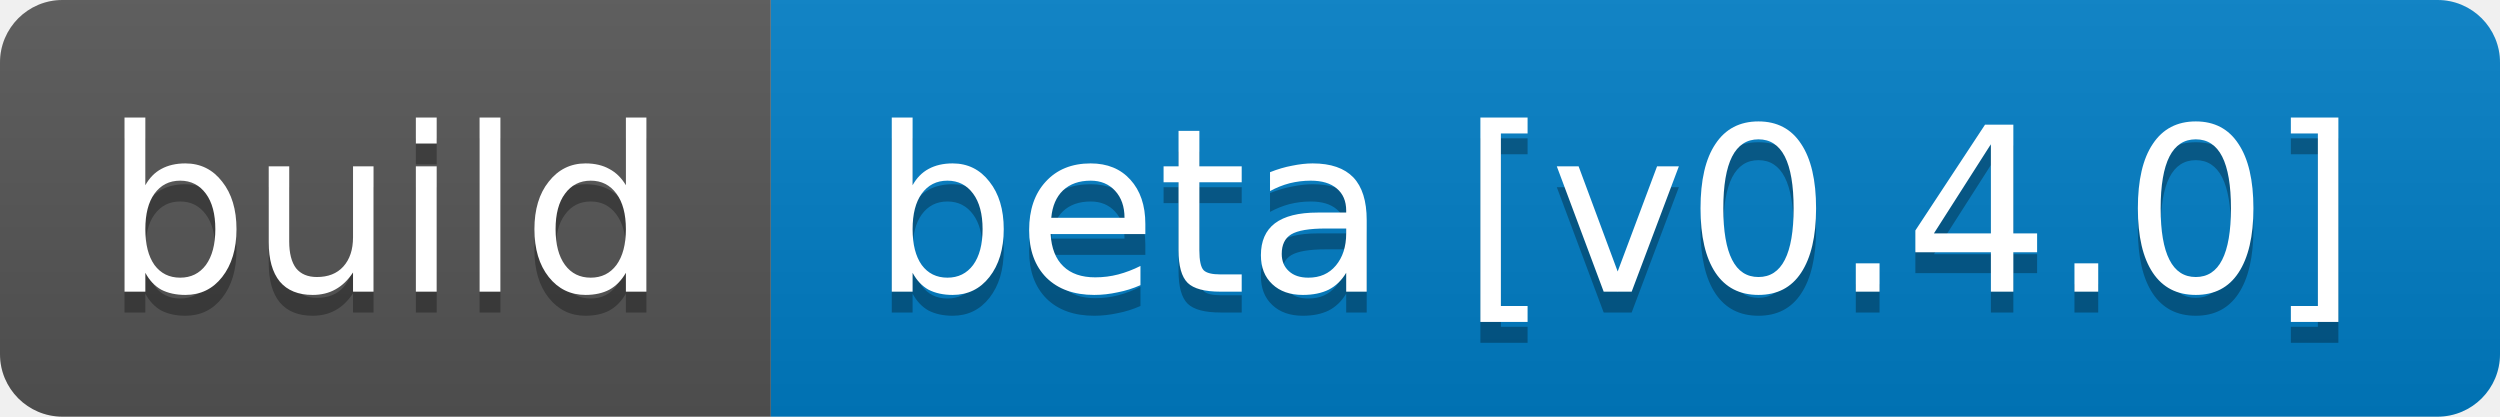
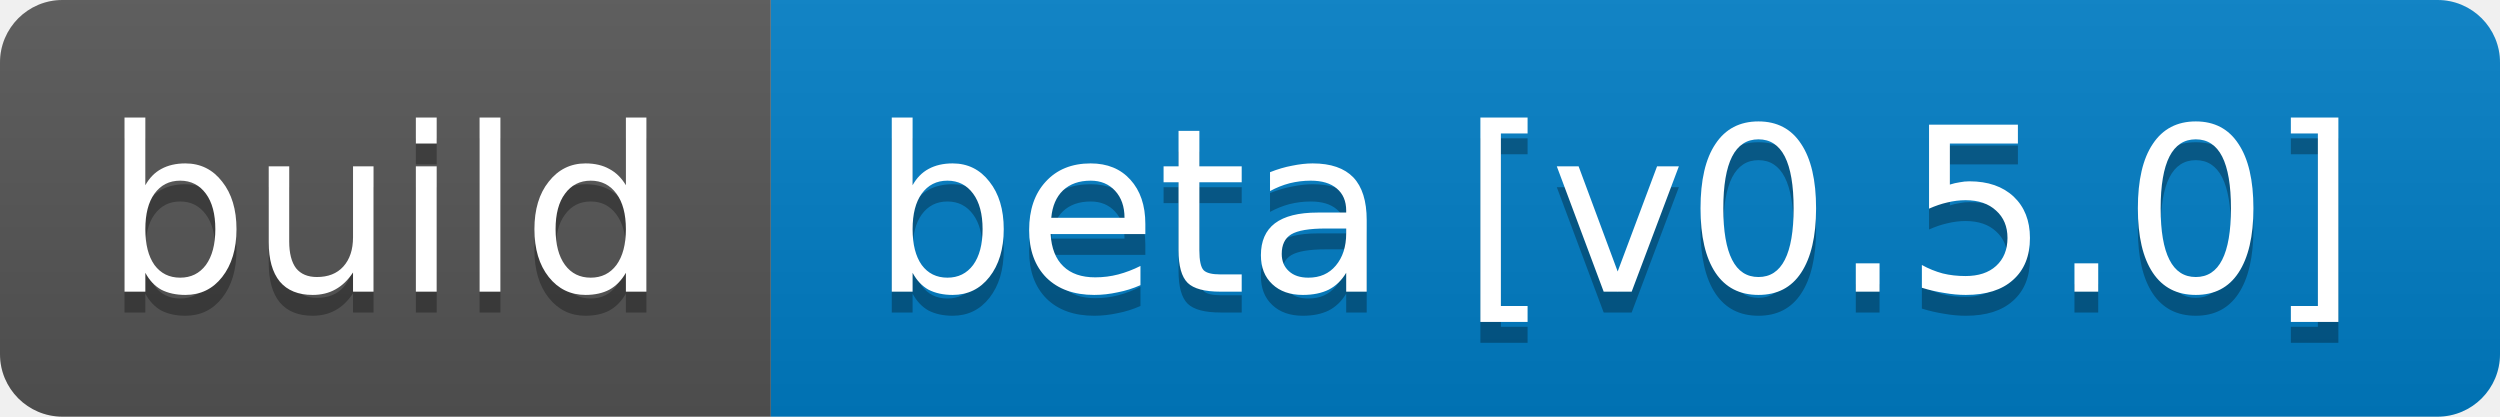
<svg xmlns="http://www.w3.org/2000/svg" width="120" height="20">
  <linearGradient id="b" x2="0" y2="100%">
    <stop offset="0" stop-color="#bbb" stop-opacity=".1" />
    <stop offset="1" stop-opacity=".1" />
  </linearGradient>
  <clipPath id="a">
    <rect width="120" height="20" rx="3" fill="#fff" />
  </clipPath>
  <g clip-path="url(#a)">
    <path fill="#555" d="M0 0h37v20H0z" />
    <path fill="#007ec6" d="M37 0h83v20H37z" />
    <path fill="url(#b)" d="M0 0h120v20H0z" />
  </g>
  <g fill="#fff" text-anchor="middle" font-family="DejaVu Sans,Verdana,Geneva,sans-serif" font-size="11">
    <text x="18.5" y="15" fill="#010101" fill-opacity=".3">build</text>
    <text x="18.5" y="14">build</text>
-     <text x="77.5" y="15" fill="#010101" fill-opacity=".3">beta [v0.4.0]</text>
-     <text x="77.5" y="14">beta [v0.4.0]</text>
+     <text x="77.5" y="15" fill="#010101" fill-opacity=".3">beta [v0.5.0]</text>
+     <text x="77.5" y="14">beta [v0.5.0]</text>
  </g>
</svg>
